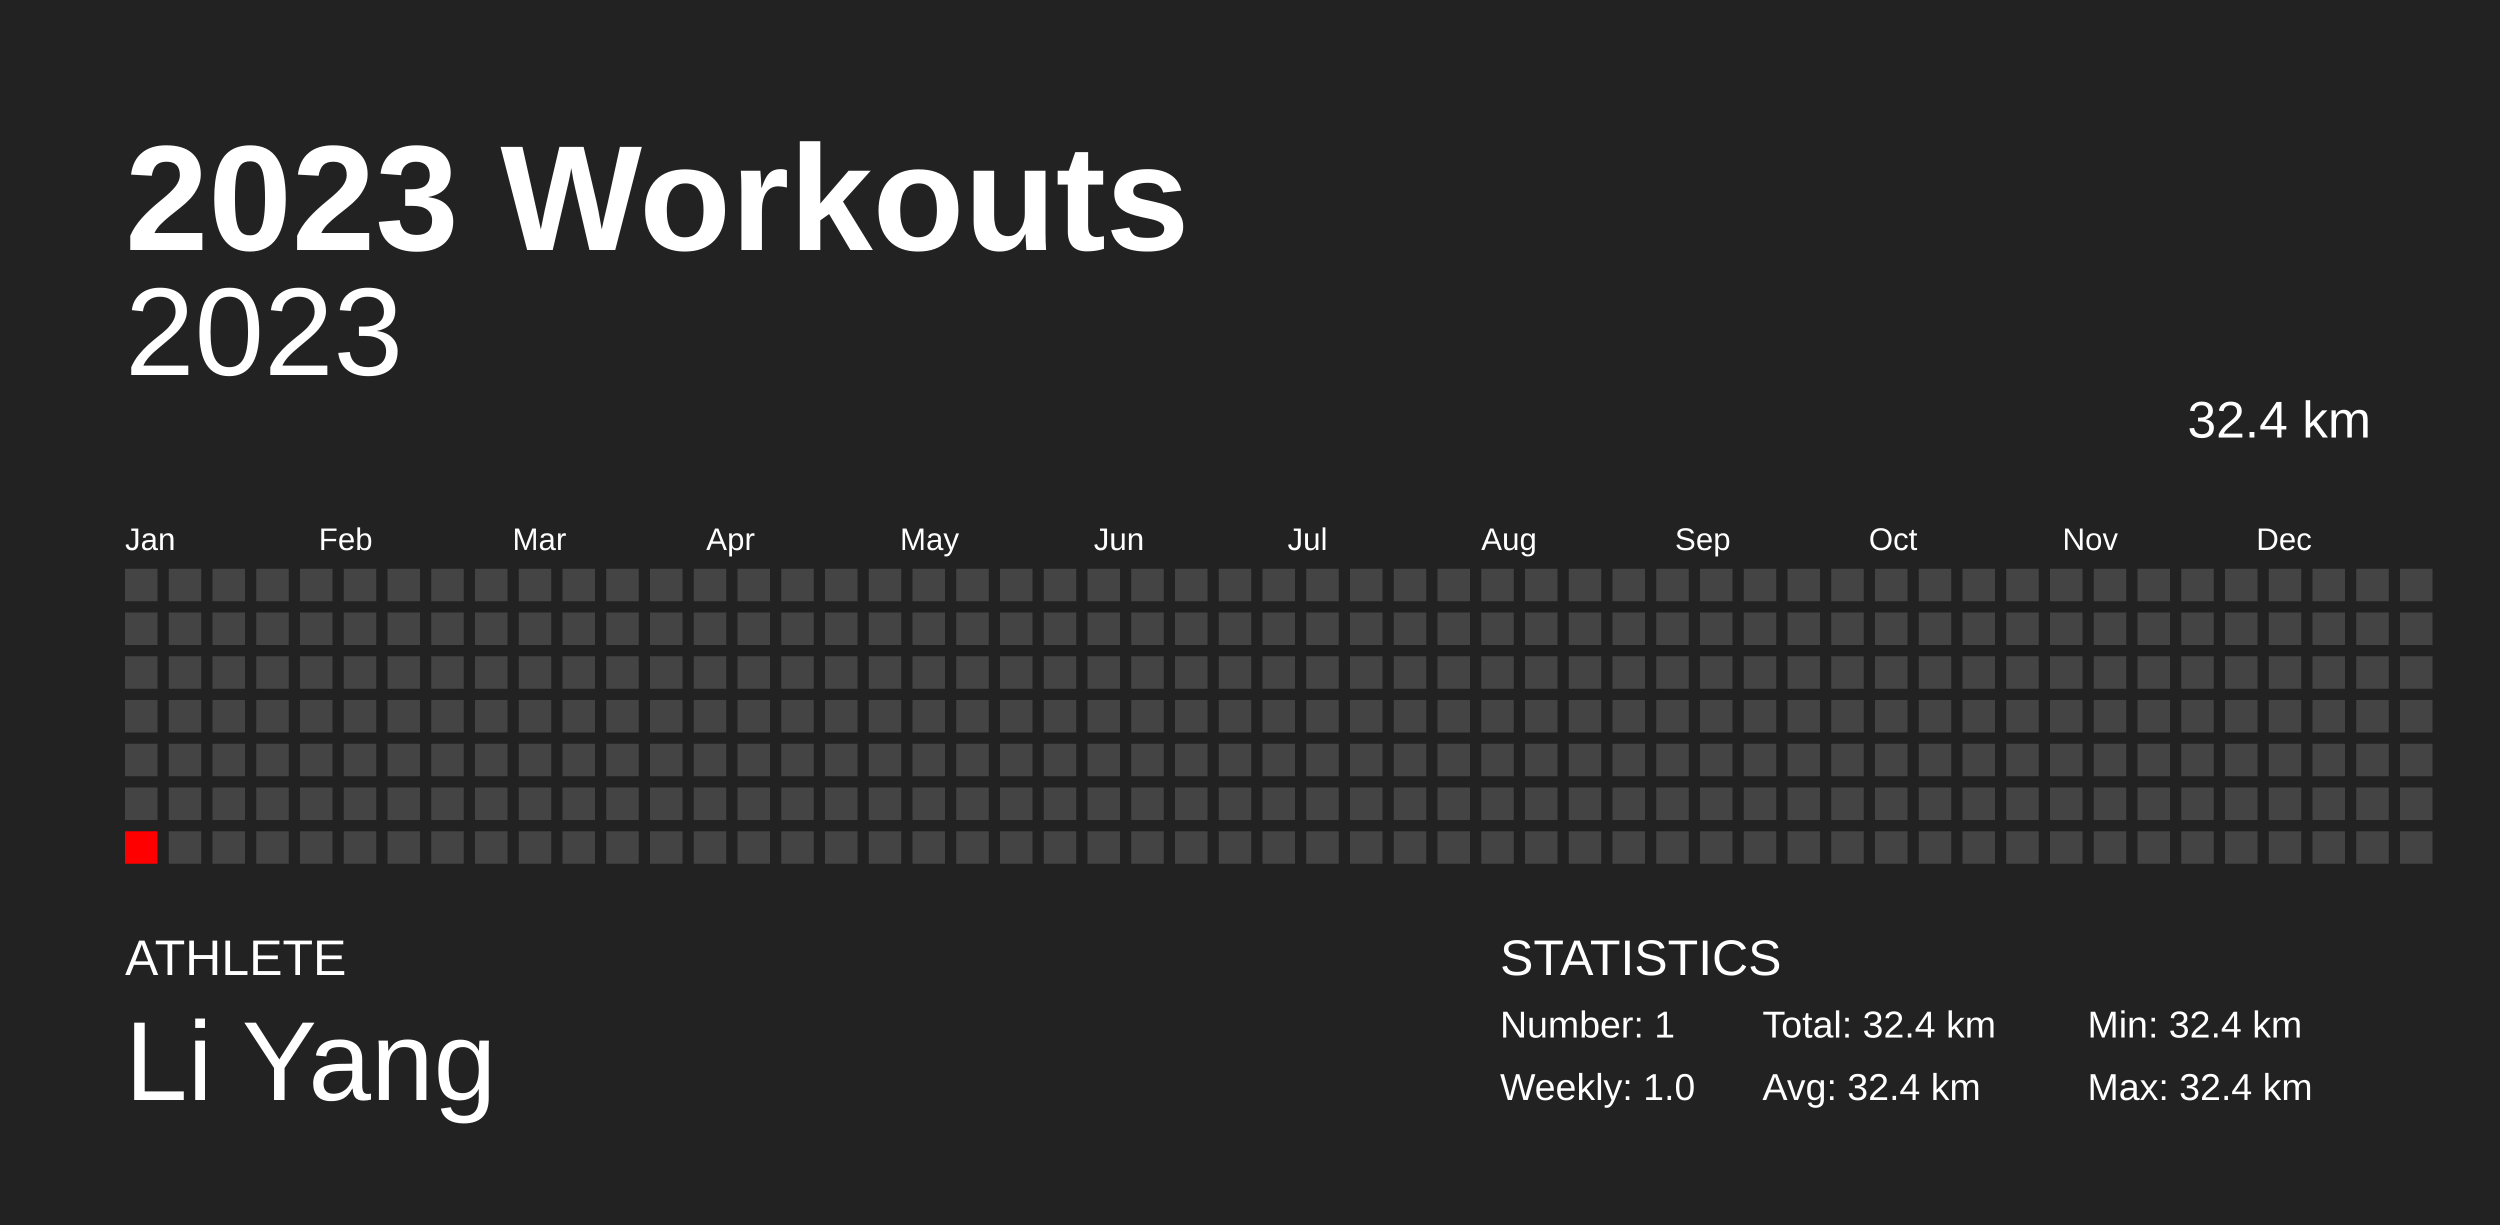
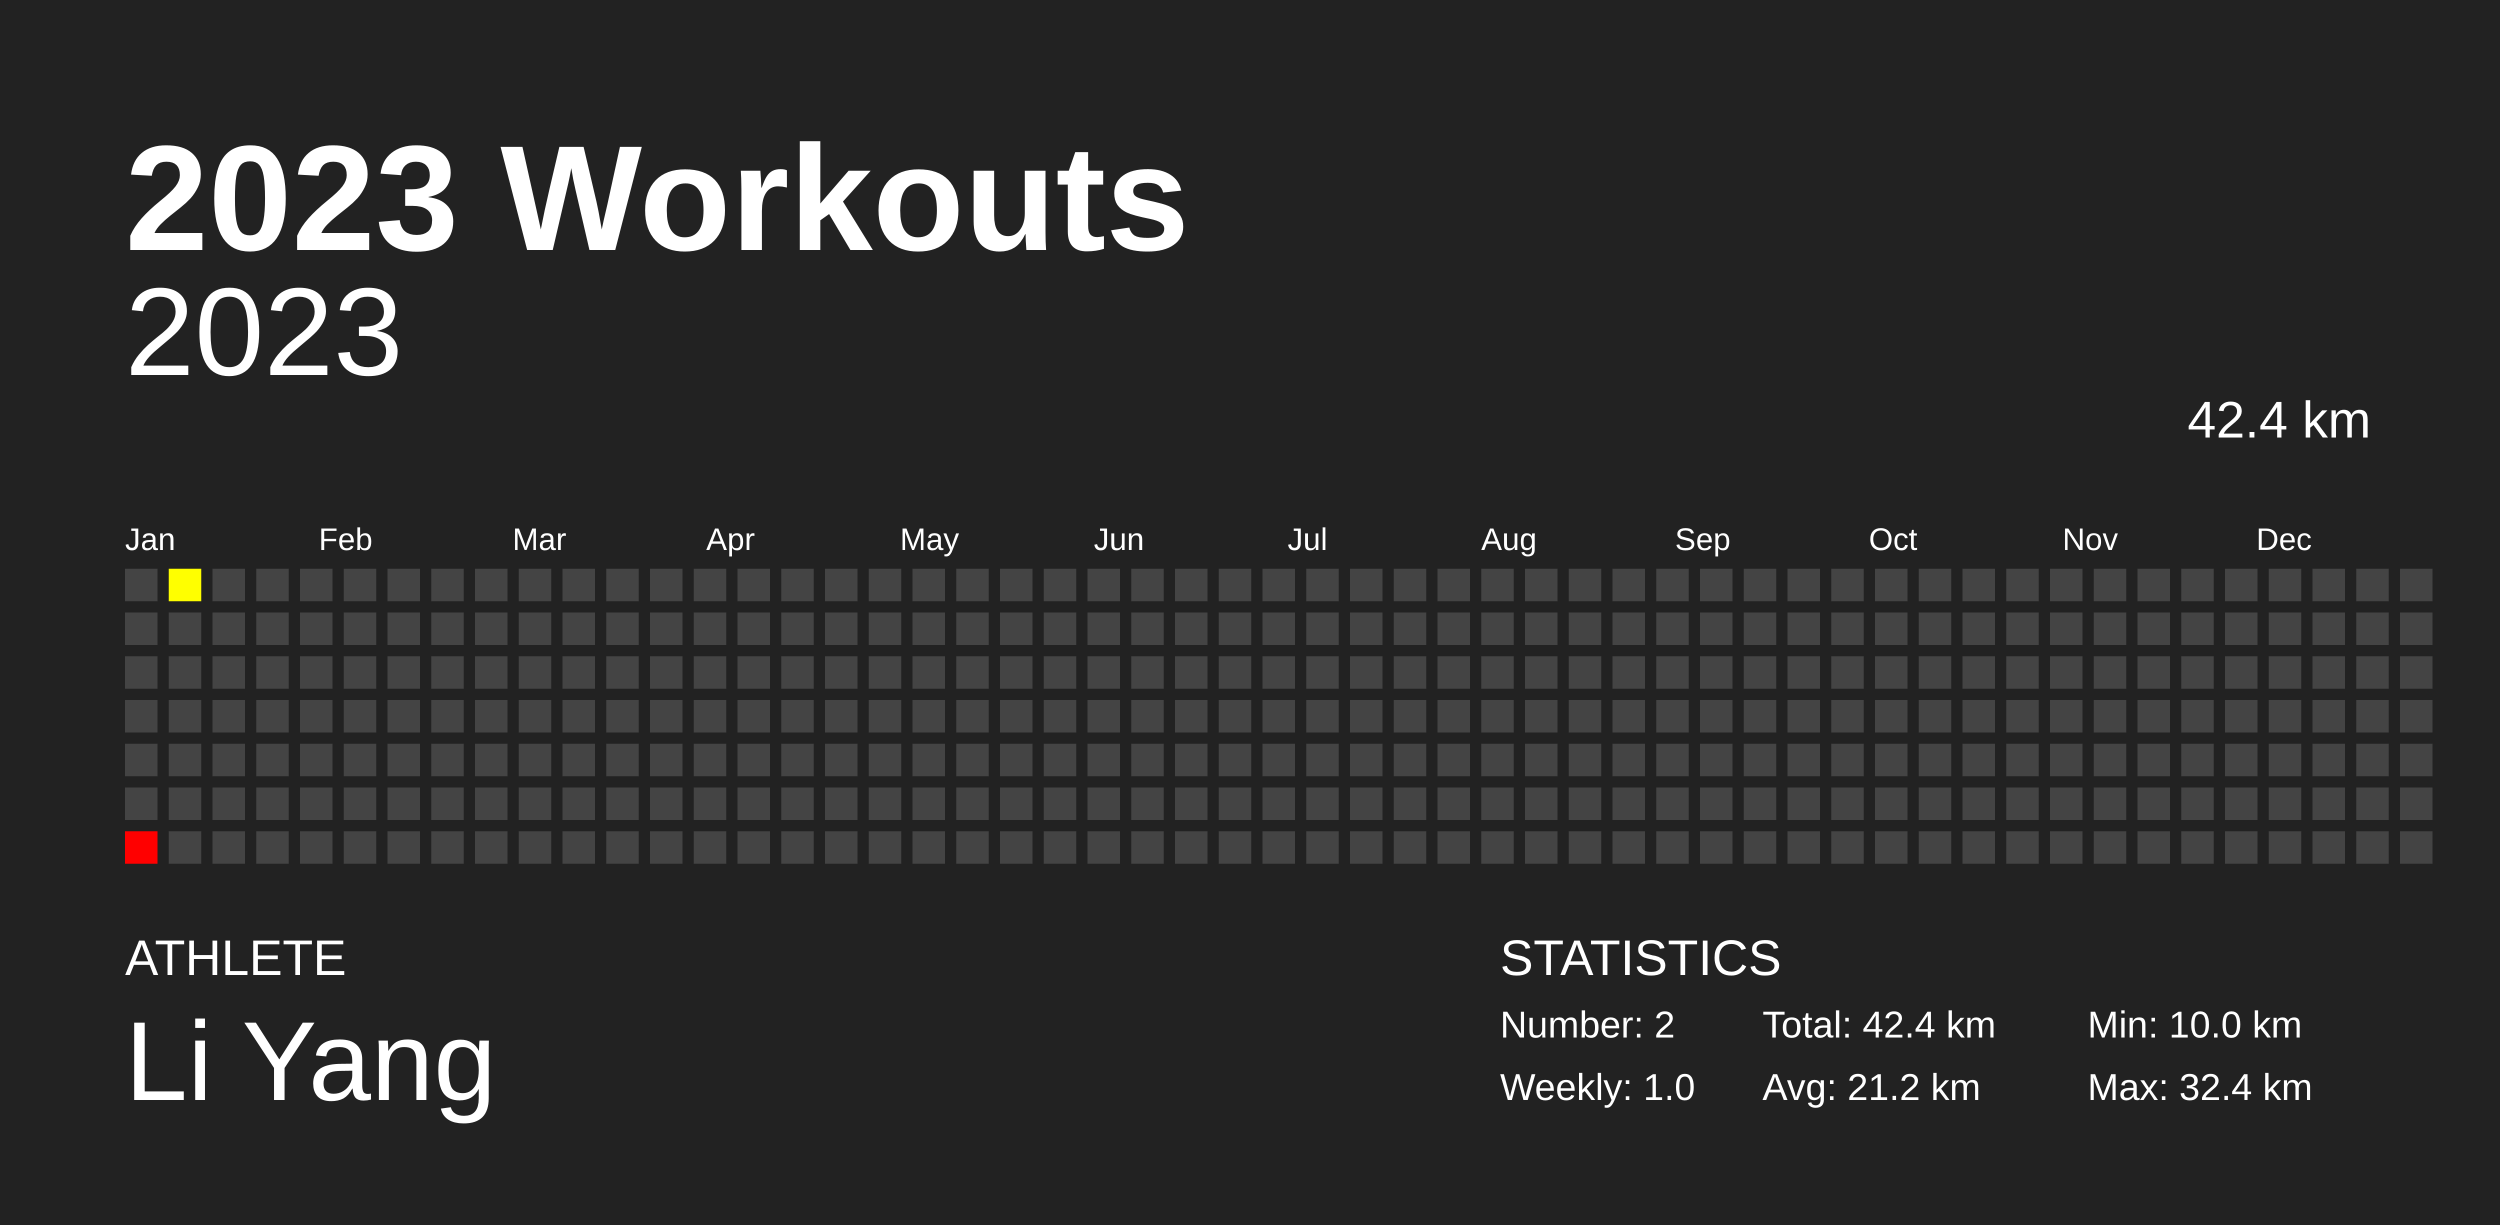
<svg xmlns="http://www.w3.org/2000/svg" baseProfile="full" height="98mm" version="1.1" viewBox="0,0,200,98" width="200mm">
  <defs />
  <rect fill="#222222" height="98" width="200" x="0" y="0" />
  <text fill="#FFFFFF" style="font-size:12px; font-family:Arial; font-weight:bold;" x="10" y="20">2023 Workouts</text>
  <text fill="#FFFFFF" style="font-size:4px; font-family:Arial" x="10" y="78">ATHLETE</text>
  <text fill="#FFFFFF" style="font-size:9px; font-family:Arial" x="10" y="88">Li Yang</text>
  <text fill="#FFFFFF" style="font-size:4px; font-family:Arial" x="120" y="78">STATISTICS</text>
-   <text fill="#FFFFFF" style="font-size:3px; font-family:Arial" x="120" y="83">Number: 1</text>
+   <text fill="#FFFFFF" style="font-size:3px; font-family:Arial" x="120" y="83">Number: 2</text>
  <text fill="#FFFFFF" style="font-size:3px; font-family:Arial" x="120" y="88">Weekly: 1.0</text>
-   <text fill="#FFFFFF" style="font-size:3px; font-family:Arial" x="141" y="83">Total: 32.4 km</text>
-   <text fill="#FFFFFF" style="font-size:3px; font-family:Arial" x="141" y="88">Avg: 32.4 km</text>
-   <text fill="#FFFFFF" style="font-size:3px; font-family:Arial" x="167" y="83">Min: 32.4 km</text>
+   <text fill="#FFFFFF" style="font-size:3px; font-family:Arial" x="141" y="83">Total: 42.4 km</text>
+   <text fill="#FFFFFF" style="font-size:3px; font-family:Arial" x="141" y="88">Avg: 21.2 km</text>
+   <text fill="#FFFFFF" style="font-size:3px; font-family:Arial" x="167" y="83">Min: 10.0 km</text>
  <text fill="#FFFFFF" style="font-size:3px; font-family:Arial" x="167" y="88">Max: 32.4 km</text>
  <text alignment-baseline="hanging" fill="#FFFFFF" style="font-size:10.0px; font-family:Arial;" x="10" y="30">2023</text>
-   <text alignment-baseline="hanging" fill="#FFFFFF" style="font-size:4.125px; font-family:Arial;" x="175" y="35">32.4 km</text>
+   <text alignment-baseline="hanging" fill="#FFFFFF" style="font-size:4.125px; font-family:Arial;" x="175" y="35">42.4 km</text>
  <text fill="#FFFFFF" style="font-size:2.5px; font-family:Arial" x="10.0" y="44">Jan</text>
  <text fill="#FFFFFF" style="font-size:2.5px; font-family:Arial" x="25.5" y="44">Feb</text>
  <text fill="#FFFFFF" style="font-size:2.5px; font-family:Arial" x="41.0" y="44">Mar</text>
  <text fill="#FFFFFF" style="font-size:2.5px; font-family:Arial" x="56.5" y="44">Apr</text>
  <text fill="#FFFFFF" style="font-size:2.5px; font-family:Arial" x="72.0" y="44">May</text>
  <text fill="#FFFFFF" style="font-size:2.5px; font-family:Arial" x="87.5" y="44">Jun</text>
  <text fill="#FFFFFF" style="font-size:2.5px; font-family:Arial" x="103.0" y="44">Jul</text>
  <text fill="#FFFFFF" style="font-size:2.5px; font-family:Arial" x="118.5" y="44">Aug</text>
  <text fill="#FFFFFF" style="font-size:2.5px; font-family:Arial" x="134.0" y="44">Sep</text>
  <text fill="#FFFFFF" style="font-size:2.5px; font-family:Arial" x="149.5" y="44">Oct</text>
  <text fill="#FFFFFF" style="font-size:2.5px; font-family:Arial" x="165.0" y="44">Nov</text>
  <text fill="#FFFFFF" style="font-size:2.5px; font-family:Arial" x="180.5" y="44">Dec</text>
  <rect fill="#444444" height="2.6" width="2.6" x="10.0" y="45.5" />
  <rect fill="#444444" height="2.6" width="2.6" x="10.0" y="49.0" />
  <rect fill="#444444" height="2.6" width="2.6" x="10.0" y="52.5" />
  <rect fill="#444444" height="2.6" width="2.6" x="10.0" y="56.0" />
  <rect fill="#444444" height="2.6" width="2.6" x="10.0" y="59.5" />
  <rect fill="#444444" height="2.6" width="2.6" x="10.0" y="63.0" />
  <rect fill="red" height="2.6" width="2.6" x="10.0" y="66.5" />
-   <rect fill="#444444" height="2.6" width="2.6" x="13.5" y="45.5" />
+   <rect fill="#ffff00" height="2.6" width="2.6" x="13.5" y="45.5" />
  <rect fill="#444444" height="2.6" width="2.6" x="13.5" y="49.0" />
  <rect fill="#444444" height="2.6" width="2.6" x="13.5" y="52.5" />
  <rect fill="#444444" height="2.6" width="2.6" x="13.5" y="56.0" />
  <rect fill="#444444" height="2.6" width="2.6" x="13.5" y="59.5" />
  <rect fill="#444444" height="2.6" width="2.6" x="13.5" y="63.0" />
  <rect fill="#444444" height="2.6" width="2.6" x="13.5" y="66.5" />
  <rect fill="#444444" height="2.6" width="2.6" x="17.0" y="45.5" />
  <rect fill="#444444" height="2.6" width="2.6" x="17.0" y="49.0" />
  <rect fill="#444444" height="2.6" width="2.6" x="17.0" y="52.5" />
  <rect fill="#444444" height="2.6" width="2.6" x="17.0" y="56.0" />
  <rect fill="#444444" height="2.6" width="2.6" x="17.0" y="59.5" />
  <rect fill="#444444" height="2.6" width="2.6" x="17.0" y="63.0" />
  <rect fill="#444444" height="2.6" width="2.6" x="17.0" y="66.5" />
  <rect fill="#444444" height="2.6" width="2.6" x="20.5" y="45.5" />
  <rect fill="#444444" height="2.6" width="2.6" x="20.5" y="49.0" />
  <rect fill="#444444" height="2.6" width="2.6" x="20.5" y="52.5" />
  <rect fill="#444444" height="2.6" width="2.6" x="20.5" y="56.0" />
  <rect fill="#444444" height="2.6" width="2.6" x="20.5" y="59.5" />
  <rect fill="#444444" height="2.6" width="2.6" x="20.5" y="63.0" />
  <rect fill="#444444" height="2.6" width="2.6" x="20.5" y="66.5" />
  <rect fill="#444444" height="2.6" width="2.6" x="24.0" y="45.5" />
  <rect fill="#444444" height="2.6" width="2.6" x="24.0" y="49.0" />
  <rect fill="#444444" height="2.6" width="2.6" x="24.0" y="52.5" />
  <rect fill="#444444" height="2.6" width="2.6" x="24.0" y="56.0" />
  <rect fill="#444444" height="2.6" width="2.6" x="24.0" y="59.5" />
  <rect fill="#444444" height="2.6" width="2.6" x="24.0" y="63.0" />
  <rect fill="#444444" height="2.6" width="2.6" x="24.0" y="66.5" />
  <rect fill="#444444" height="2.6" width="2.6" x="27.5" y="45.5" />
  <rect fill="#444444" height="2.6" width="2.6" x="27.5" y="49.0" />
  <rect fill="#444444" height="2.6" width="2.6" x="27.5" y="52.5" />
  <rect fill="#444444" height="2.6" width="2.6" x="27.5" y="56.0" />
  <rect fill="#444444" height="2.6" width="2.6" x="27.5" y="59.5" />
  <rect fill="#444444" height="2.6" width="2.6" x="27.5" y="63.0" />
  <rect fill="#444444" height="2.6" width="2.6" x="27.5" y="66.5" />
  <rect fill="#444444" height="2.6" width="2.6" x="31.0" y="45.5" />
  <rect fill="#444444" height="2.6" width="2.6" x="31.0" y="49.0" />
  <rect fill="#444444" height="2.6" width="2.6" x="31.0" y="52.5" />
  <rect fill="#444444" height="2.6" width="2.6" x="31.0" y="56.0" />
  <rect fill="#444444" height="2.6" width="2.6" x="31.0" y="59.5" />
  <rect fill="#444444" height="2.6" width="2.6" x="31.0" y="63.0" />
  <rect fill="#444444" height="2.6" width="2.6" x="31.0" y="66.5" />
  <rect fill="#444444" height="2.6" width="2.6" x="34.5" y="45.5" />
  <rect fill="#444444" height="2.6" width="2.6" x="34.5" y="49.0" />
  <rect fill="#444444" height="2.6" width="2.6" x="34.5" y="52.5" />
  <rect fill="#444444" height="2.6" width="2.6" x="34.5" y="56.0" />
  <rect fill="#444444" height="2.6" width="2.6" x="34.5" y="59.5" />
  <rect fill="#444444" height="2.6" width="2.6" x="34.5" y="63.0" />
  <rect fill="#444444" height="2.6" width="2.6" x="34.5" y="66.5" />
  <rect fill="#444444" height="2.6" width="2.6" x="38.0" y="45.5" />
  <rect fill="#444444" height="2.6" width="2.6" x="38.0" y="49.0" />
  <rect fill="#444444" height="2.6" width="2.6" x="38.0" y="52.5" />
  <rect fill="#444444" height="2.6" width="2.6" x="38.0" y="56.0" />
  <rect fill="#444444" height="2.6" width="2.6" x="38.0" y="59.5" />
  <rect fill="#444444" height="2.6" width="2.6" x="38.0" y="63.0" />
  <rect fill="#444444" height="2.6" width="2.6" x="38.0" y="66.5" />
  <rect fill="#444444" height="2.6" width="2.6" x="41.5" y="45.5" />
  <rect fill="#444444" height="2.6" width="2.6" x="41.5" y="49.0" />
  <rect fill="#444444" height="2.6" width="2.6" x="41.5" y="52.5" />
  <rect fill="#444444" height="2.6" width="2.6" x="41.5" y="56.0" />
  <rect fill="#444444" height="2.6" width="2.6" x="41.5" y="59.5" />
  <rect fill="#444444" height="2.6" width="2.6" x="41.5" y="63.0" />
  <rect fill="#444444" height="2.6" width="2.6" x="41.5" y="66.5" />
  <rect fill="#444444" height="2.6" width="2.6" x="45.0" y="45.5" />
  <rect fill="#444444" height="2.6" width="2.6" x="45.0" y="49.0" />
  <rect fill="#444444" height="2.6" width="2.6" x="45.0" y="52.5" />
  <rect fill="#444444" height="2.6" width="2.6" x="45.0" y="56.0" />
  <rect fill="#444444" height="2.6" width="2.6" x="45.0" y="59.5" />
  <rect fill="#444444" height="2.6" width="2.6" x="45.0" y="63.0" />
  <rect fill="#444444" height="2.6" width="2.6" x="45.0" y="66.5" />
  <rect fill="#444444" height="2.6" width="2.6" x="48.5" y="45.5" />
  <rect fill="#444444" height="2.6" width="2.6" x="48.5" y="49.0" />
  <rect fill="#444444" height="2.6" width="2.6" x="48.5" y="52.5" />
  <rect fill="#444444" height="2.6" width="2.6" x="48.5" y="56.0" />
  <rect fill="#444444" height="2.6" width="2.6" x="48.5" y="59.5" />
  <rect fill="#444444" height="2.6" width="2.6" x="48.5" y="63.0" />
  <rect fill="#444444" height="2.6" width="2.6" x="48.5" y="66.5" />
  <rect fill="#444444" height="2.6" width="2.6" x="52.0" y="45.5" />
  <rect fill="#444444" height="2.6" width="2.6" x="52.0" y="49.0" />
  <rect fill="#444444" height="2.6" width="2.6" x="52.0" y="52.5" />
  <rect fill="#444444" height="2.6" width="2.6" x="52.0" y="56.0" />
  <rect fill="#444444" height="2.6" width="2.6" x="52.0" y="59.5" />
  <rect fill="#444444" height="2.6" width="2.6" x="52.0" y="63.0" />
  <rect fill="#444444" height="2.6" width="2.6" x="52.0" y="66.5" />
  <rect fill="#444444" height="2.6" width="2.6" x="55.5" y="45.5" />
  <rect fill="#444444" height="2.6" width="2.6" x="55.5" y="49.0" />
  <rect fill="#444444" height="2.6" width="2.6" x="55.5" y="52.5" />
  <rect fill="#444444" height="2.6" width="2.6" x="55.5" y="56.0" />
  <rect fill="#444444" height="2.6" width="2.6" x="55.5" y="59.5" />
  <rect fill="#444444" height="2.6" width="2.6" x="55.5" y="63.0" />
  <rect fill="#444444" height="2.6" width="2.6" x="55.5" y="66.5" />
  <rect fill="#444444" height="2.6" width="2.6" x="59.0" y="45.5" />
  <rect fill="#444444" height="2.6" width="2.6" x="59.0" y="49.0" />
  <rect fill="#444444" height="2.6" width="2.6" x="59.0" y="52.5" />
  <rect fill="#444444" height="2.6" width="2.6" x="59.0" y="56.0" />
  <rect fill="#444444" height="2.6" width="2.6" x="59.0" y="59.5" />
  <rect fill="#444444" height="2.6" width="2.6" x="59.0" y="63.0" />
  <rect fill="#444444" height="2.6" width="2.6" x="59.0" y="66.5" />
  <rect fill="#444444" height="2.6" width="2.6" x="62.5" y="45.5" />
  <rect fill="#444444" height="2.6" width="2.6" x="62.5" y="49.0" />
  <rect fill="#444444" height="2.6" width="2.6" x="62.5" y="52.5" />
  <rect fill="#444444" height="2.6" width="2.6" x="62.5" y="56.0" />
  <rect fill="#444444" height="2.6" width="2.6" x="62.5" y="59.5" />
  <rect fill="#444444" height="2.6" width="2.6" x="62.5" y="63.0" />
  <rect fill="#444444" height="2.6" width="2.6" x="62.5" y="66.5" />
  <rect fill="#444444" height="2.6" width="2.6" x="66.0" y="45.5" />
  <rect fill="#444444" height="2.6" width="2.6" x="66.0" y="49.0" />
  <rect fill="#444444" height="2.6" width="2.6" x="66.0" y="52.5" />
  <rect fill="#444444" height="2.6" width="2.6" x="66.0" y="56.0" />
  <rect fill="#444444" height="2.6" width="2.6" x="66.0" y="59.5" />
  <rect fill="#444444" height="2.6" width="2.6" x="66.0" y="63.0" />
  <rect fill="#444444" height="2.6" width="2.6" x="66.0" y="66.5" />
  <rect fill="#444444" height="2.6" width="2.6" x="69.5" y="45.5" />
  <rect fill="#444444" height="2.6" width="2.6" x="69.5" y="49.0" />
  <rect fill="#444444" height="2.6" width="2.6" x="69.5" y="52.5" />
  <rect fill="#444444" height="2.6" width="2.6" x="69.5" y="56.0" />
  <rect fill="#444444" height="2.6" width="2.6" x="69.5" y="59.5" />
  <rect fill="#444444" height="2.6" width="2.6" x="69.5" y="63.0" />
  <rect fill="#444444" height="2.6" width="2.6" x="69.5" y="66.5" />
  <rect fill="#444444" height="2.6" width="2.6" x="73.0" y="45.5" />
  <rect fill="#444444" height="2.6" width="2.6" x="73.0" y="49.0" />
  <rect fill="#444444" height="2.6" width="2.6" x="73.0" y="52.5" />
  <rect fill="#444444" height="2.6" width="2.6" x="73.0" y="56.0" />
  <rect fill="#444444" height="2.6" width="2.6" x="73.0" y="59.5" />
  <rect fill="#444444" height="2.6" width="2.6" x="73.0" y="63.0" />
  <rect fill="#444444" height="2.6" width="2.6" x="73.0" y="66.5" />
  <rect fill="#444444" height="2.6" width="2.6" x="76.5" y="45.5" />
  <rect fill="#444444" height="2.6" width="2.6" x="76.5" y="49.0" />
  <rect fill="#444444" height="2.6" width="2.6" x="76.5" y="52.5" />
  <rect fill="#444444" height="2.6" width="2.6" x="76.5" y="56.0" />
  <rect fill="#444444" height="2.6" width="2.6" x="76.5" y="59.5" />
  <rect fill="#444444" height="2.6" width="2.6" x="76.5" y="63.0" />
  <rect fill="#444444" height="2.6" width="2.6" x="76.5" y="66.5" />
  <rect fill="#444444" height="2.6" width="2.6" x="80.0" y="45.5" />
  <rect fill="#444444" height="2.6" width="2.6" x="80.0" y="49.0" />
  <rect fill="#444444" height="2.6" width="2.6" x="80.0" y="52.5" />
  <rect fill="#444444" height="2.6" width="2.6" x="80.0" y="56.0" />
  <rect fill="#444444" height="2.6" width="2.6" x="80.0" y="59.5" />
  <rect fill="#444444" height="2.6" width="2.6" x="80.0" y="63.0" />
  <rect fill="#444444" height="2.6" width="2.6" x="80.0" y="66.5" />
  <rect fill="#444444" height="2.6" width="2.6" x="83.5" y="45.5" />
  <rect fill="#444444" height="2.6" width="2.6" x="83.5" y="49.0" />
  <rect fill="#444444" height="2.6" width="2.6" x="83.5" y="52.5" />
  <rect fill="#444444" height="2.6" width="2.6" x="83.5" y="56.0" />
  <rect fill="#444444" height="2.6" width="2.6" x="83.5" y="59.5" />
  <rect fill="#444444" height="2.6" width="2.6" x="83.5" y="63.0" />
  <rect fill="#444444" height="2.6" width="2.6" x="83.5" y="66.5" />
  <rect fill="#444444" height="2.6" width="2.6" x="87.0" y="45.5" />
  <rect fill="#444444" height="2.6" width="2.6" x="87.0" y="49.0" />
  <rect fill="#444444" height="2.6" width="2.6" x="87.0" y="52.5" />
  <rect fill="#444444" height="2.6" width="2.6" x="87.0" y="56.0" />
  <rect fill="#444444" height="2.6" width="2.6" x="87.0" y="59.5" />
  <rect fill="#444444" height="2.6" width="2.6" x="87.0" y="63.0" />
  <rect fill="#444444" height="2.6" width="2.6" x="87.0" y="66.5" />
  <rect fill="#444444" height="2.6" width="2.6" x="90.5" y="45.5" />
  <rect fill="#444444" height="2.6" width="2.6" x="90.5" y="49.0" />
  <rect fill="#444444" height="2.6" width="2.6" x="90.5" y="52.5" />
  <rect fill="#444444" height="2.6" width="2.6" x="90.5" y="56.0" />
  <rect fill="#444444" height="2.6" width="2.6" x="90.5" y="59.5" />
  <rect fill="#444444" height="2.6" width="2.6" x="90.5" y="63.0" />
  <rect fill="#444444" height="2.6" width="2.6" x="90.5" y="66.5" />
  <rect fill="#444444" height="2.6" width="2.6" x="94.0" y="45.5" />
  <rect fill="#444444" height="2.6" width="2.6" x="94.0" y="49.0" />
  <rect fill="#444444" height="2.6" width="2.6" x="94.0" y="52.5" />
  <rect fill="#444444" height="2.6" width="2.6" x="94.0" y="56.0" />
  <rect fill="#444444" height="2.6" width="2.6" x="94.0" y="59.5" />
  <rect fill="#444444" height="2.6" width="2.6" x="94.0" y="63.0" />
  <rect fill="#444444" height="2.6" width="2.6" x="94.0" y="66.5" />
  <rect fill="#444444" height="2.6" width="2.6" x="97.5" y="45.5" />
  <rect fill="#444444" height="2.6" width="2.6" x="97.5" y="49.0" />
  <rect fill="#444444" height="2.6" width="2.6" x="97.5" y="52.5" />
  <rect fill="#444444" height="2.6" width="2.6" x="97.5" y="56.0" />
  <rect fill="#444444" height="2.6" width="2.6" x="97.5" y="59.5" />
  <rect fill="#444444" height="2.6" width="2.6" x="97.5" y="63.0" />
  <rect fill="#444444" height="2.6" width="2.6" x="97.5" y="66.5" />
  <rect fill="#444444" height="2.6" width="2.6" x="101.0" y="45.5" />
  <rect fill="#444444" height="2.6" width="2.6" x="101.0" y="49.0" />
  <rect fill="#444444" height="2.6" width="2.6" x="101.0" y="52.5" />
  <rect fill="#444444" height="2.6" width="2.6" x="101.0" y="56.0" />
  <rect fill="#444444" height="2.6" width="2.6" x="101.0" y="59.5" />
  <rect fill="#444444" height="2.6" width="2.6" x="101.0" y="63.0" />
  <rect fill="#444444" height="2.6" width="2.6" x="101.0" y="66.5" />
  <rect fill="#444444" height="2.6" width="2.6" x="104.5" y="45.5" />
  <rect fill="#444444" height="2.6" width="2.6" x="104.5" y="49.0" />
  <rect fill="#444444" height="2.6" width="2.6" x="104.5" y="52.5" />
  <rect fill="#444444" height="2.6" width="2.6" x="104.5" y="56.0" />
  <rect fill="#444444" height="2.6" width="2.6" x="104.5" y="59.5" />
  <rect fill="#444444" height="2.6" width="2.6" x="104.5" y="63.0" />
  <rect fill="#444444" height="2.6" width="2.6" x="104.5" y="66.5" />
  <rect fill="#444444" height="2.6" width="2.6" x="108.0" y="45.5" />
  <rect fill="#444444" height="2.6" width="2.6" x="108.0" y="49.0" />
  <rect fill="#444444" height="2.6" width="2.6" x="108.0" y="52.5" />
  <rect fill="#444444" height="2.6" width="2.6" x="108.0" y="56.0" />
  <rect fill="#444444" height="2.6" width="2.6" x="108.0" y="59.5" />
  <rect fill="#444444" height="2.6" width="2.6" x="108.0" y="63.0" />
  <rect fill="#444444" height="2.6" width="2.6" x="108.0" y="66.5" />
  <rect fill="#444444" height="2.6" width="2.6" x="111.5" y="45.5" />
  <rect fill="#444444" height="2.6" width="2.6" x="111.5" y="49.0" />
  <rect fill="#444444" height="2.6" width="2.6" x="111.5" y="52.5" />
  <rect fill="#444444" height="2.6" width="2.6" x="111.5" y="56.0" />
  <rect fill="#444444" height="2.6" width="2.6" x="111.5" y="59.5" />
  <rect fill="#444444" height="2.6" width="2.6" x="111.5" y="63.0" />
  <rect fill="#444444" height="2.6" width="2.6" x="111.5" y="66.5" />
  <rect fill="#444444" height="2.6" width="2.6" x="115.0" y="45.5" />
  <rect fill="#444444" height="2.6" width="2.6" x="115.0" y="49.0" />
  <rect fill="#444444" height="2.6" width="2.6" x="115.0" y="52.5" />
  <rect fill="#444444" height="2.6" width="2.6" x="115.0" y="56.0" />
  <rect fill="#444444" height="2.6" width="2.6" x="115.0" y="59.5" />
  <rect fill="#444444" height="2.6" width="2.6" x="115.0" y="63.0" />
  <rect fill="#444444" height="2.6" width="2.6" x="115.0" y="66.5" />
  <rect fill="#444444" height="2.6" width="2.6" x="118.5" y="45.5" />
  <rect fill="#444444" height="2.6" width="2.6" x="118.5" y="49.0" />
  <rect fill="#444444" height="2.6" width="2.6" x="118.5" y="52.5" />
  <rect fill="#444444" height="2.6" width="2.6" x="118.5" y="56.0" />
  <rect fill="#444444" height="2.6" width="2.6" x="118.5" y="59.5" />
  <rect fill="#444444" height="2.6" width="2.6" x="118.5" y="63.0" />
  <rect fill="#444444" height="2.6" width="2.6" x="118.5" y="66.5" />
  <rect fill="#444444" height="2.6" width="2.6" x="122.0" y="45.5" />
  <rect fill="#444444" height="2.6" width="2.6" x="122.0" y="49.0" />
  <rect fill="#444444" height="2.6" width="2.6" x="122.0" y="52.5" />
  <rect fill="#444444" height="2.6" width="2.6" x="122.0" y="56.0" />
  <rect fill="#444444" height="2.6" width="2.6" x="122.0" y="59.5" />
  <rect fill="#444444" height="2.6" width="2.6" x="122.0" y="63.0" />
  <rect fill="#444444" height="2.6" width="2.6" x="122.0" y="66.5" />
  <rect fill="#444444" height="2.6" width="2.6" x="125.5" y="45.5" />
  <rect fill="#444444" height="2.6" width="2.6" x="125.5" y="49.0" />
  <rect fill="#444444" height="2.6" width="2.6" x="125.5" y="52.5" />
  <rect fill="#444444" height="2.6" width="2.6" x="125.5" y="56.0" />
  <rect fill="#444444" height="2.6" width="2.6" x="125.5" y="59.5" />
  <rect fill="#444444" height="2.6" width="2.6" x="125.5" y="63.0" />
  <rect fill="#444444" height="2.6" width="2.6" x="125.5" y="66.5" />
  <rect fill="#444444" height="2.6" width="2.6" x="129.0" y="45.5" />
  <rect fill="#444444" height="2.6" width="2.6" x="129.0" y="49.0" />
  <rect fill="#444444" height="2.6" width="2.6" x="129.0" y="52.5" />
  <rect fill="#444444" height="2.6" width="2.6" x="129.0" y="56.0" />
  <rect fill="#444444" height="2.6" width="2.6" x="129.0" y="59.5" />
  <rect fill="#444444" height="2.6" width="2.6" x="129.0" y="63.0" />
  <rect fill="#444444" height="2.6" width="2.6" x="129.0" y="66.5" />
  <rect fill="#444444" height="2.6" width="2.6" x="132.5" y="45.5" />
  <rect fill="#444444" height="2.6" width="2.6" x="132.5" y="49.0" />
  <rect fill="#444444" height="2.6" width="2.6" x="132.5" y="52.5" />
  <rect fill="#444444" height="2.6" width="2.6" x="132.5" y="56.0" />
  <rect fill="#444444" height="2.6" width="2.6" x="132.5" y="59.5" />
  <rect fill="#444444" height="2.6" width="2.6" x="132.5" y="63.0" />
  <rect fill="#444444" height="2.6" width="2.6" x="132.5" y="66.5" />
  <rect fill="#444444" height="2.6" width="2.6" x="136.0" y="45.5" />
  <rect fill="#444444" height="2.6" width="2.6" x="136.0" y="49.0" />
  <rect fill="#444444" height="2.6" width="2.6" x="136.0" y="52.5" />
  <rect fill="#444444" height="2.6" width="2.6" x="136.0" y="56.0" />
  <rect fill="#444444" height="2.6" width="2.6" x="136.0" y="59.5" />
  <rect fill="#444444" height="2.6" width="2.6" x="136.0" y="63.0" />
  <rect fill="#444444" height="2.6" width="2.6" x="136.0" y="66.5" />
  <rect fill="#444444" height="2.6" width="2.6" x="139.5" y="45.5" />
  <rect fill="#444444" height="2.6" width="2.6" x="139.5" y="49.0" />
  <rect fill="#444444" height="2.6" width="2.6" x="139.5" y="52.5" />
  <rect fill="#444444" height="2.6" width="2.6" x="139.5" y="56.0" />
  <rect fill="#444444" height="2.6" width="2.6" x="139.5" y="59.5" />
  <rect fill="#444444" height="2.6" width="2.6" x="139.5" y="63.0" />
  <rect fill="#444444" height="2.6" width="2.6" x="139.5" y="66.5" />
  <rect fill="#444444" height="2.6" width="2.6" x="143.0" y="45.5" />
  <rect fill="#444444" height="2.6" width="2.6" x="143.0" y="49.0" />
  <rect fill="#444444" height="2.6" width="2.6" x="143.0" y="52.5" />
  <rect fill="#444444" height="2.6" width="2.6" x="143.0" y="56.0" />
  <rect fill="#444444" height="2.6" width="2.6" x="143.0" y="59.5" />
  <rect fill="#444444" height="2.6" width="2.6" x="143.0" y="63.0" />
  <rect fill="#444444" height="2.6" width="2.6" x="143.0" y="66.5" />
  <rect fill="#444444" height="2.6" width="2.6" x="146.5" y="45.5" />
  <rect fill="#444444" height="2.6" width="2.6" x="146.5" y="49.0" />
  <rect fill="#444444" height="2.6" width="2.6" x="146.5" y="52.5" />
  <rect fill="#444444" height="2.6" width="2.6" x="146.5" y="56.0" />
  <rect fill="#444444" height="2.6" width="2.6" x="146.5" y="59.5" />
  <rect fill="#444444" height="2.6" width="2.6" x="146.5" y="63.0" />
  <rect fill="#444444" height="2.6" width="2.6" x="146.5" y="66.5" />
  <rect fill="#444444" height="2.6" width="2.6" x="150.0" y="45.5" />
  <rect fill="#444444" height="2.6" width="2.6" x="150.0" y="49.0" />
  <rect fill="#444444" height="2.6" width="2.6" x="150.0" y="52.5" />
  <rect fill="#444444" height="2.6" width="2.6" x="150.0" y="56.0" />
  <rect fill="#444444" height="2.6" width="2.6" x="150.0" y="59.5" />
  <rect fill="#444444" height="2.6" width="2.6" x="150.0" y="63.0" />
  <rect fill="#444444" height="2.6" width="2.6" x="150.0" y="66.5" />
  <rect fill="#444444" height="2.6" width="2.6" x="153.5" y="45.5" />
  <rect fill="#444444" height="2.6" width="2.6" x="153.5" y="49.0" />
  <rect fill="#444444" height="2.6" width="2.6" x="153.5" y="52.5" />
  <rect fill="#444444" height="2.6" width="2.6" x="153.5" y="56.0" />
  <rect fill="#444444" height="2.6" width="2.6" x="153.5" y="59.5" />
  <rect fill="#444444" height="2.6" width="2.6" x="153.5" y="63.0" />
  <rect fill="#444444" height="2.6" width="2.6" x="153.5" y="66.5" />
  <rect fill="#444444" height="2.6" width="2.6" x="157.0" y="45.5" />
  <rect fill="#444444" height="2.6" width="2.6" x="157.0" y="49.0" />
  <rect fill="#444444" height="2.6" width="2.6" x="157.0" y="52.5" />
  <rect fill="#444444" height="2.6" width="2.6" x="157.0" y="56.0" />
  <rect fill="#444444" height="2.6" width="2.6" x="157.0" y="59.5" />
  <rect fill="#444444" height="2.6" width="2.6" x="157.0" y="63.0" />
  <rect fill="#444444" height="2.6" width="2.6" x="157.0" y="66.5" />
  <rect fill="#444444" height="2.6" width="2.6" x="160.5" y="45.5" />
  <rect fill="#444444" height="2.6" width="2.6" x="160.5" y="49.0" />
  <rect fill="#444444" height="2.6" width="2.6" x="160.5" y="52.5" />
  <rect fill="#444444" height="2.6" width="2.6" x="160.5" y="56.0" />
  <rect fill="#444444" height="2.6" width="2.6" x="160.5" y="59.5" />
  <rect fill="#444444" height="2.6" width="2.6" x="160.5" y="63.0" />
  <rect fill="#444444" height="2.6" width="2.6" x="160.5" y="66.5" />
  <rect fill="#444444" height="2.6" width="2.6" x="164.0" y="45.5" />
  <rect fill="#444444" height="2.6" width="2.6" x="164.0" y="49.0" />
  <rect fill="#444444" height="2.6" width="2.6" x="164.0" y="52.5" />
  <rect fill="#444444" height="2.6" width="2.6" x="164.0" y="56.0" />
  <rect fill="#444444" height="2.6" width="2.6" x="164.0" y="59.5" />
  <rect fill="#444444" height="2.6" width="2.6" x="164.0" y="63.0" />
  <rect fill="#444444" height="2.6" width="2.6" x="164.0" y="66.5" />
  <rect fill="#444444" height="2.6" width="2.6" x="167.5" y="45.5" />
  <rect fill="#444444" height="2.6" width="2.6" x="167.5" y="49.0" />
  <rect fill="#444444" height="2.6" width="2.6" x="167.5" y="52.5" />
  <rect fill="#444444" height="2.6" width="2.6" x="167.5" y="56.0" />
  <rect fill="#444444" height="2.6" width="2.6" x="167.5" y="59.5" />
  <rect fill="#444444" height="2.6" width="2.6" x="167.5" y="63.0" />
  <rect fill="#444444" height="2.6" width="2.6" x="167.5" y="66.5" />
  <rect fill="#444444" height="2.6" width="2.6" x="171.0" y="45.5" />
  <rect fill="#444444" height="2.6" width="2.6" x="171.0" y="49.0" />
  <rect fill="#444444" height="2.6" width="2.6" x="171.0" y="52.5" />
  <rect fill="#444444" height="2.6" width="2.6" x="171.0" y="56.0" />
  <rect fill="#444444" height="2.6" width="2.6" x="171.0" y="59.5" />
  <rect fill="#444444" height="2.6" width="2.6" x="171.0" y="63.0" />
  <rect fill="#444444" height="2.6" width="2.6" x="171.0" y="66.5" />
  <rect fill="#444444" height="2.6" width="2.6" x="174.5" y="45.5" />
  <rect fill="#444444" height="2.6" width="2.6" x="174.5" y="49.0" />
  <rect fill="#444444" height="2.6" width="2.6" x="174.5" y="52.5" />
  <rect fill="#444444" height="2.6" width="2.6" x="174.5" y="56.0" />
  <rect fill="#444444" height="2.6" width="2.6" x="174.5" y="59.5" />
  <rect fill="#444444" height="2.6" width="2.6" x="174.5" y="63.0" />
  <rect fill="#444444" height="2.6" width="2.6" x="174.5" y="66.5" />
  <rect fill="#444444" height="2.6" width="2.6" x="178.0" y="45.5" />
  <rect fill="#444444" height="2.6" width="2.6" x="178.0" y="49.0" />
  <rect fill="#444444" height="2.6" width="2.6" x="178.0" y="52.5" />
  <rect fill="#444444" height="2.6" width="2.6" x="178.0" y="56.0" />
  <rect fill="#444444" height="2.6" width="2.6" x="178.0" y="59.5" />
  <rect fill="#444444" height="2.6" width="2.6" x="178.0" y="63.0" />
  <rect fill="#444444" height="2.6" width="2.6" x="178.0" y="66.5" />
  <rect fill="#444444" height="2.6" width="2.6" x="181.5" y="45.5" />
  <rect fill="#444444" height="2.6" width="2.6" x="181.5" y="49.0" />
  <rect fill="#444444" height="2.6" width="2.6" x="181.5" y="52.5" />
  <rect fill="#444444" height="2.6" width="2.6" x="181.5" y="56.0" />
  <rect fill="#444444" height="2.6" width="2.6" x="181.5" y="59.5" />
  <rect fill="#444444" height="2.6" width="2.6" x="181.5" y="63.0" />
  <rect fill="#444444" height="2.6" width="2.6" x="181.5" y="66.5" />
  <rect fill="#444444" height="2.6" width="2.6" x="185.0" y="45.5" />
  <rect fill="#444444" height="2.6" width="2.6" x="185.0" y="49.0" />
  <rect fill="#444444" height="2.6" width="2.6" x="185.0" y="52.5" />
  <rect fill="#444444" height="2.6" width="2.6" x="185.0" y="56.0" />
  <rect fill="#444444" height="2.6" width="2.6" x="185.0" y="59.5" />
  <rect fill="#444444" height="2.6" width="2.6" x="185.0" y="63.0" />
  <rect fill="#444444" height="2.6" width="2.6" x="185.0" y="66.5" />
  <rect fill="#444444" height="2.6" width="2.6" x="188.5" y="45.5" />
  <rect fill="#444444" height="2.6" width="2.6" x="188.5" y="49.0" />
  <rect fill="#444444" height="2.6" width="2.6" x="188.5" y="52.5" />
  <rect fill="#444444" height="2.6" width="2.6" x="188.5" y="56.0" />
  <rect fill="#444444" height="2.6" width="2.6" x="188.5" y="59.5" />
  <rect fill="#444444" height="2.6" width="2.6" x="188.5" y="63.0" />
  <rect fill="#444444" height="2.6" width="2.6" x="188.5" y="66.5" />
  <rect fill="#444444" height="2.6" width="2.6" x="192.0" y="45.5" />
  <rect fill="#444444" height="2.6" width="2.6" x="192.0" y="49.0" />
  <rect fill="#444444" height="2.6" width="2.6" x="192.0" y="52.5" />
  <rect fill="#444444" height="2.6" width="2.6" x="192.0" y="56.0" />
  <rect fill="#444444" height="2.6" width="2.6" x="192.0" y="59.5" />
  <rect fill="#444444" height="2.6" width="2.6" x="192.0" y="63.0" />
  <rect fill="#444444" height="2.6" width="2.6" x="192.0" y="66.5" />
</svg>
